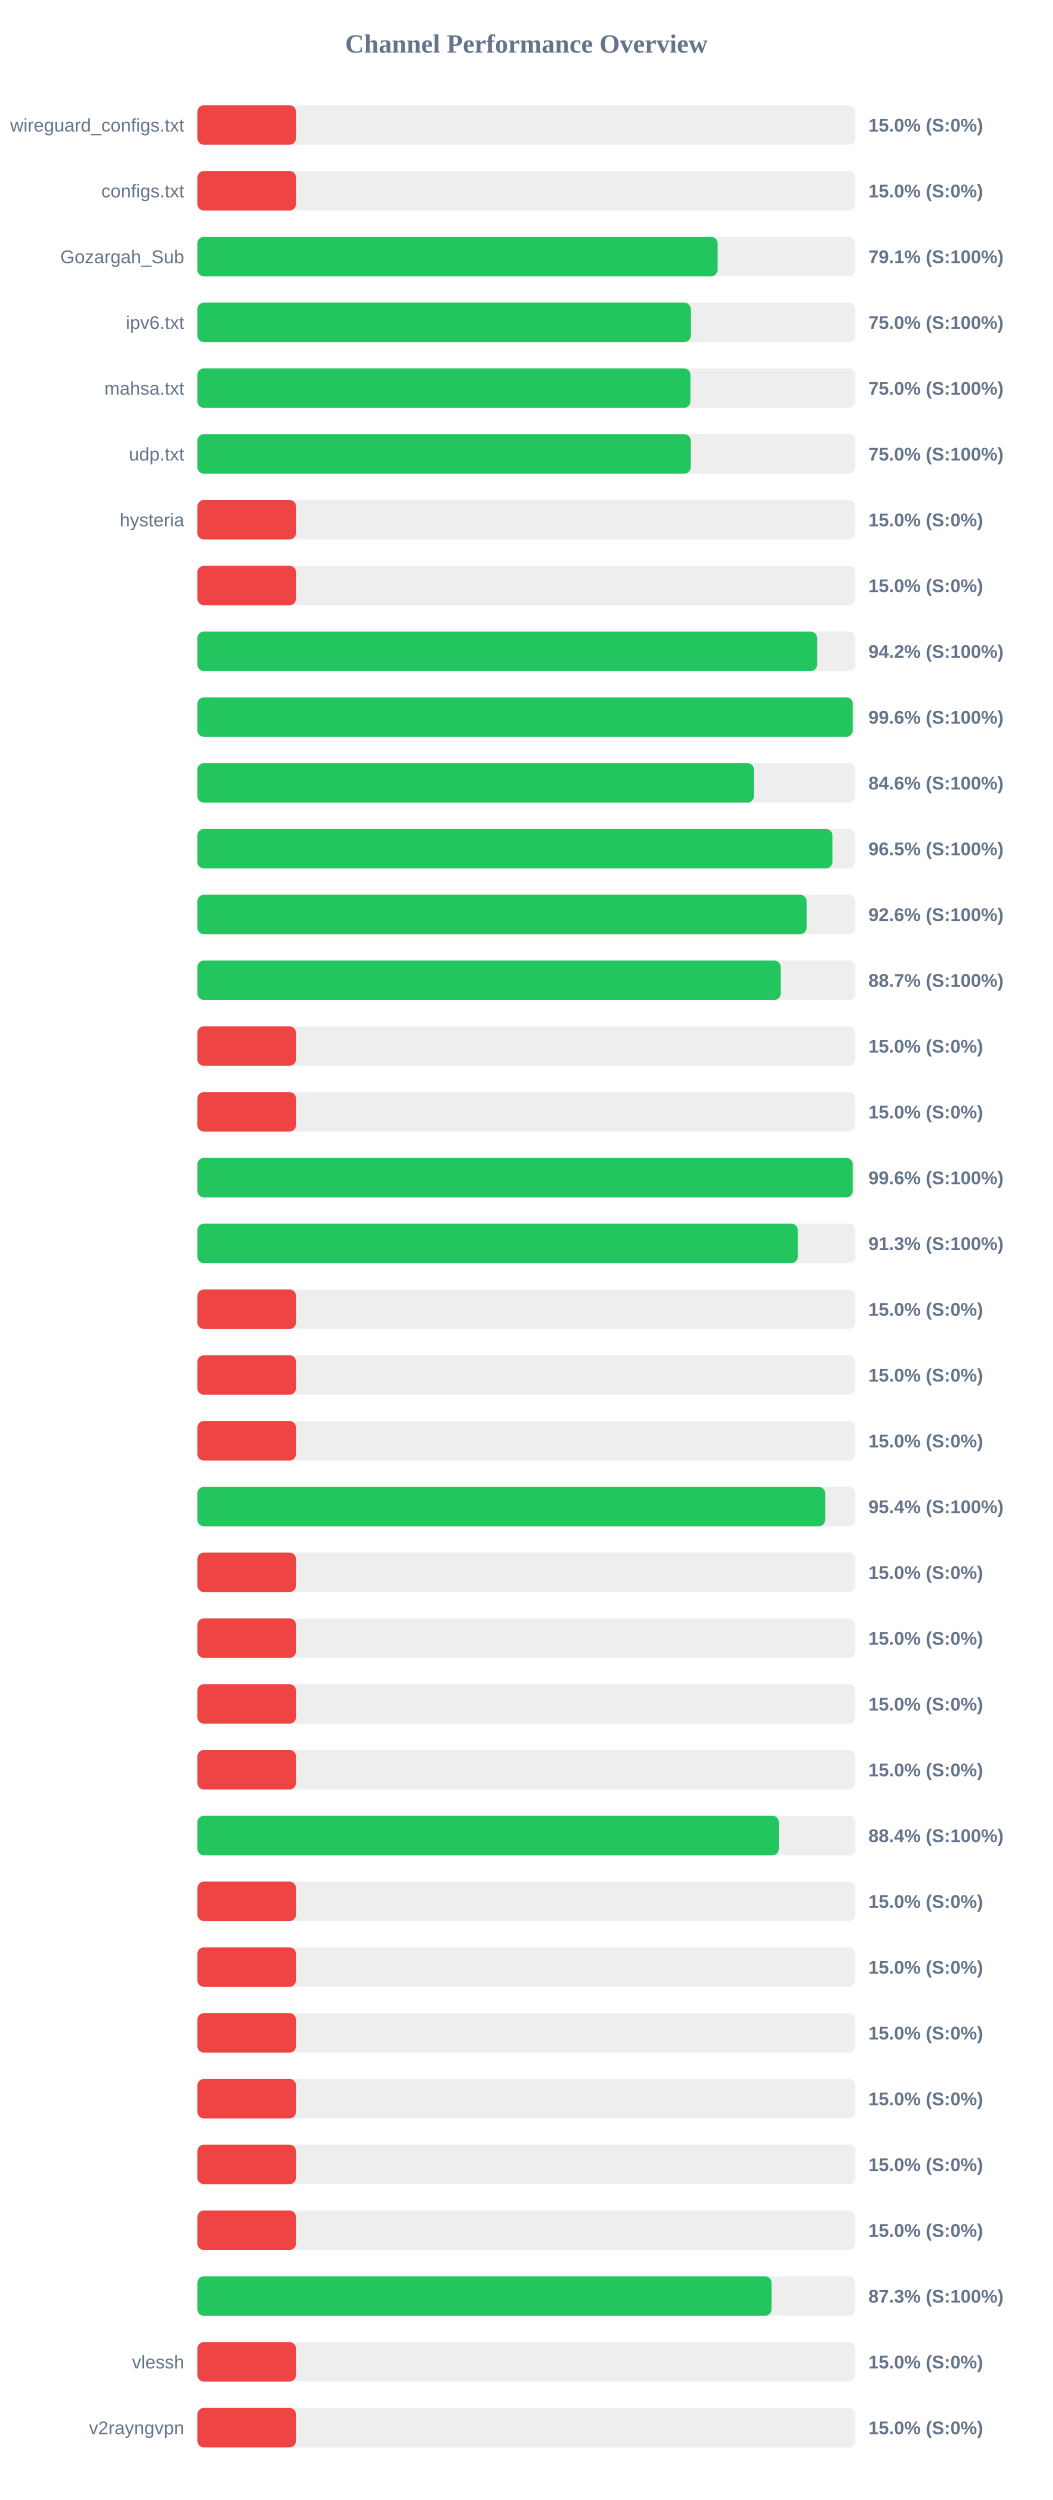
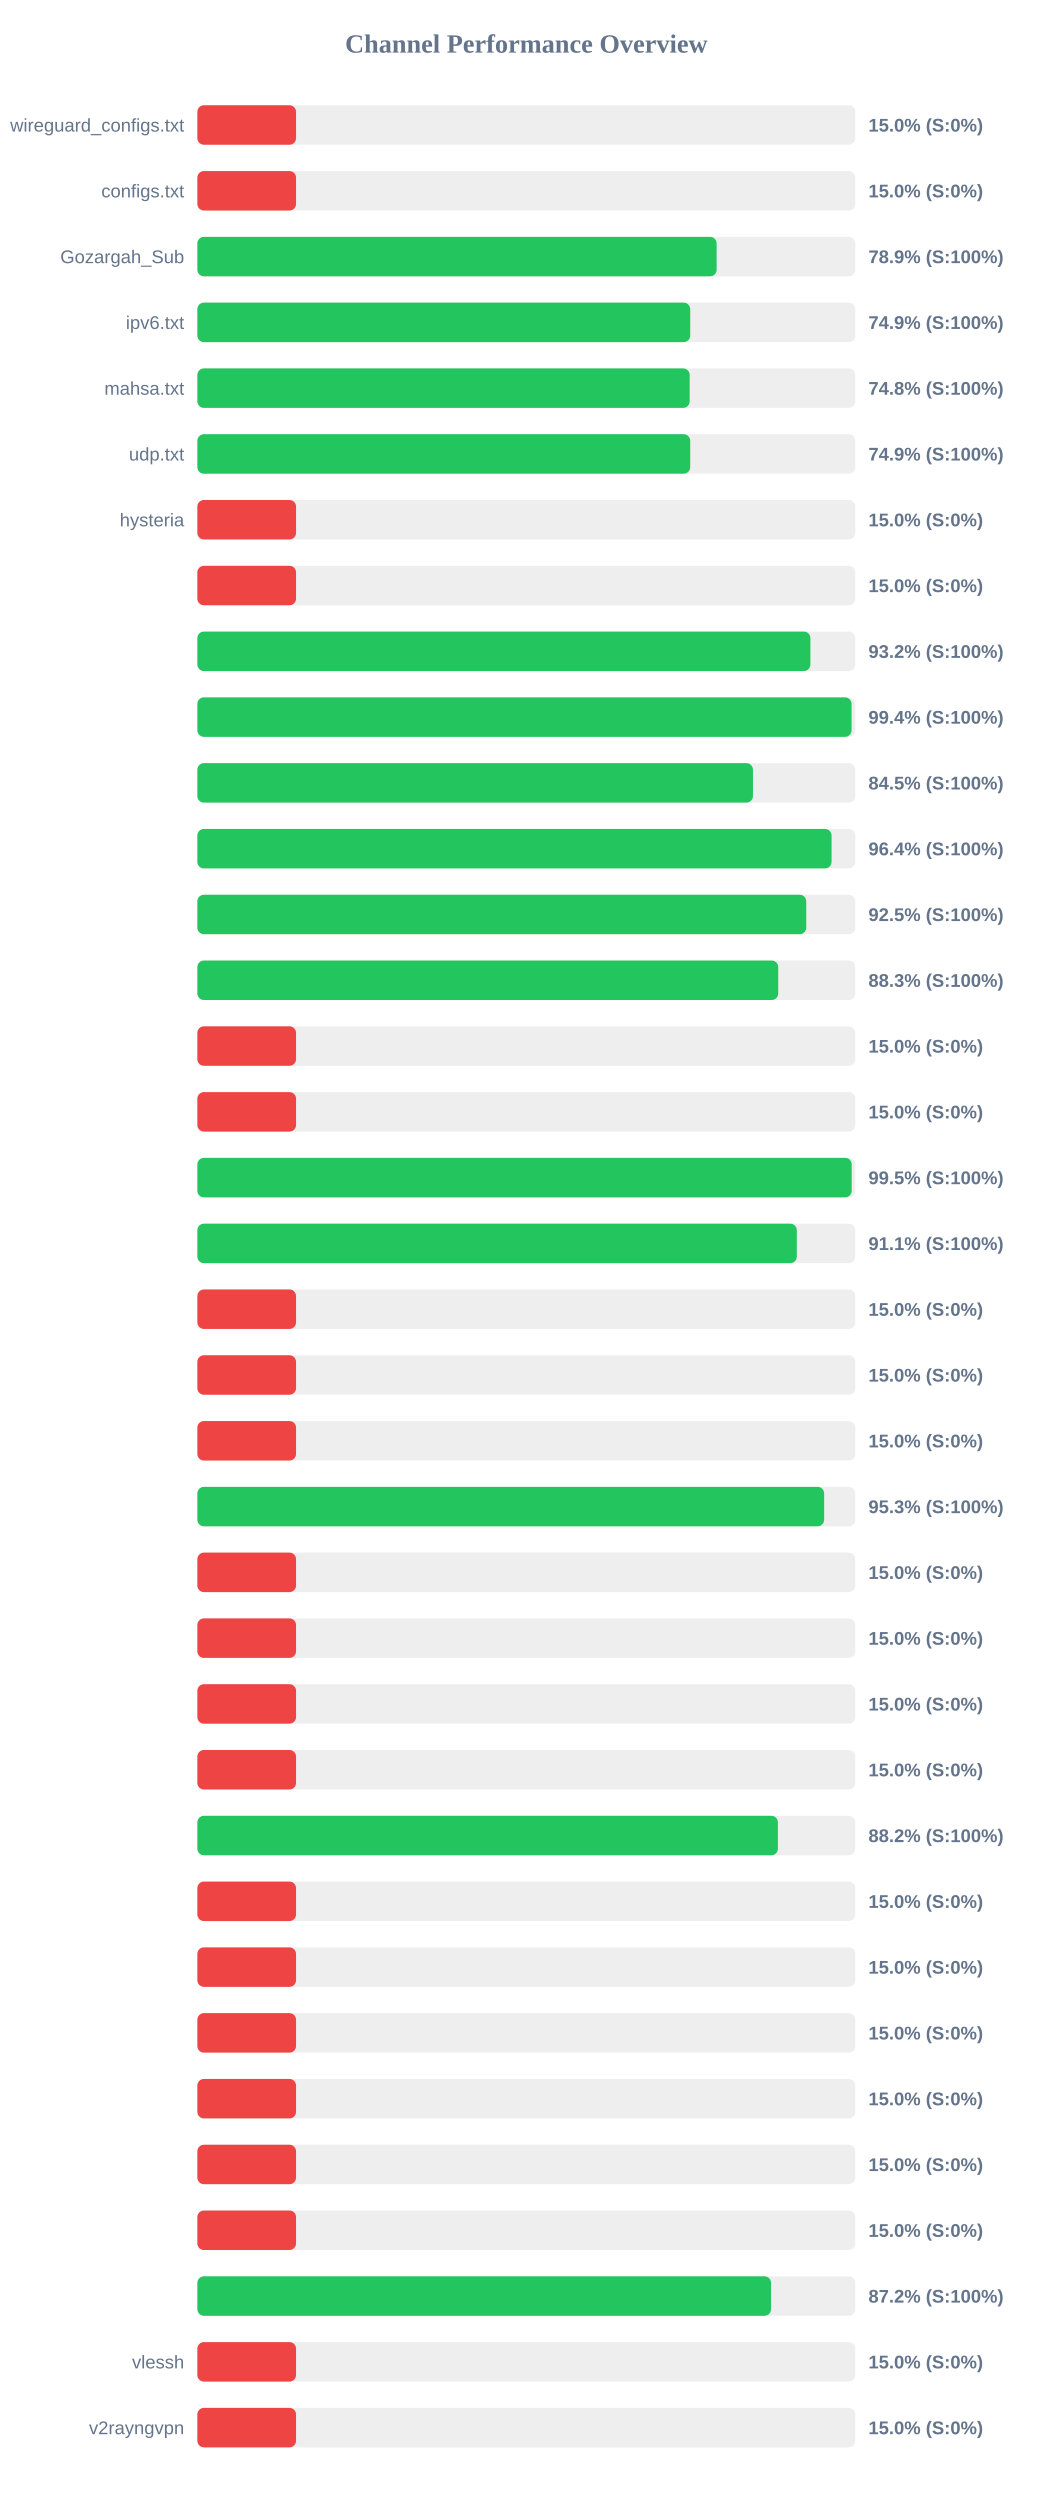
<svg xmlns="http://www.w3.org/2000/svg" width="800" height="1900" version="1.1">
  <style>
        .row { font: 14px Arial; fill: #64748b; }
        .score { font: bold 14px Arial; fill: #64748b; }
    </style>
  <text x="400" y="40" text-anchor="middle" font-size="20px" font-weight="bold" fill="#64748b">Channel Performance Overview</text>
  <rect x="150" y="80" width="500" height="30" fill="#eee" rx="5" />
  <rect x="150" y="80" width="75.0" height="30" fill="#ef4444" rx="5" />
  <text x="140" y="100" text-anchor="end" class="row">wireguard_configs.txt</text>
  <text x="660" y="100" text-anchor="start" class="score">15.0% (S:0%)</text>
  <rect x="150" y="130" width="500" height="30" fill="#eee" rx="5" />
  <rect x="150" y="130" width="75.0" height="30" fill="#ef4444" rx="5" />
  <text x="140" y="150" text-anchor="end" class="row">configs.txt</text>
  <text x="660" y="150" text-anchor="start" class="score">15.0% (S:0%)</text>
  <rect x="150" y="180" width="500" height="30" fill="#eee" rx="5" />
-   <rect x="150" y="180" width="395.4" height="30" fill="#22c55e" rx="5" />
+   <rect x="150" y="180" width="394.65" height="30" fill="#22c55e" rx="5" />
  <text x="140" y="200" text-anchor="end" class="row">Gozargah_Sub</text>
-   <text x="660" y="200" text-anchor="start" class="score">79.1% (S:100%)</text>
+   <text x="660" y="200" text-anchor="start" class="score">78.9% (S:100%)</text>
  <rect x="150" y="230" width="500" height="30" fill="#eee" rx="5" />
-   <rect x="150" y="230" width="375.05" height="30" fill="#22c55e" rx="5" />
+   <rect x="150" y="230" width="374.55" height="30" fill="#22c55e" rx="5" />
  <text x="140" y="250" text-anchor="end" class="row">ipv6.txt</text>
-   <text x="660" y="250" text-anchor="start" class="score">75.0% (S:100%)</text>
+   <text x="660" y="250" text-anchor="start" class="score">74.9% (S:100%)</text>
  <rect x="150" y="280" width="500" height="30" fill="#eee" rx="5" />
-   <rect x="150" y="280" width="374.75" height="30" fill="#22c55e" rx="5" />
+   <rect x="150" y="280" width="374.15" height="30" fill="#22c55e" rx="5" />
  <text x="140" y="300" text-anchor="end" class="row">mahsa.txt</text>
-   <text x="660" y="300" text-anchor="start" class="score">75.0% (S:100%)</text>
+   <text x="660" y="300" text-anchor="start" class="score">74.8% (S:100%)</text>
  <rect x="150" y="330" width="500" height="30" fill="#eee" rx="5" />
-   <rect x="150" y="330" width="375.0" height="30" fill="#22c55e" rx="5" />
+   <rect x="150" y="330" width="374.55" height="30" fill="#22c55e" rx="5" />
  <text x="140" y="350" text-anchor="end" class="row">udp.txt</text>
-   <text x="660" y="350" text-anchor="start" class="score">75.0% (S:100%)</text>
+   <text x="660" y="350" text-anchor="start" class="score">74.9% (S:100%)</text>
  <rect x="150" y="380" width="500" height="30" fill="#eee" rx="5" />
  <rect x="150" y="380" width="75.0" height="30" fill="#ef4444" rx="5" />
  <text x="140" y="400" text-anchor="end" class="row">hysteria</text>
  <text x="660" y="400" text-anchor="start" class="score">15.0% (S:0%)</text>
  <rect x="150" y="430" width="500" height="30" fill="#eee" rx="5" />
  <rect x="150" y="430" width="75.0" height="30" fill="#ef4444" rx="5" />
  <text x="140" y="450" text-anchor="end" class="row" />
  <text x="660" y="450" text-anchor="start" class="score">15.0% (S:0%)</text>
  <rect x="150" y="480" width="500" height="30" fill="#eee" rx="5" />
-   <rect x="150" y="480" width="471.05" height="30" fill="#22c55e" rx="5" />
+   <rect x="150" y="480" width="465.9" height="30" fill="#22c55e" rx="5" />
  <text x="140" y="500" text-anchor="end" class="row" />
-   <text x="660" y="500" text-anchor="start" class="score">94.2% (S:100%)</text>
+   <text x="660" y="500" text-anchor="start" class="score">93.2% (S:100%)</text>
  <rect x="150" y="530" width="500" height="30" fill="#eee" rx="5" />
-   <rect x="150" y="530" width="498.1" height="30" fill="#22c55e" rx="5" />
+   <rect x="150" y="530" width="497.2" height="30" fill="#22c55e" rx="5" />
  <text x="140" y="550" text-anchor="end" class="row" />
-   <text x="660" y="550" text-anchor="start" class="score">99.6% (S:100%)</text>
+   <text x="660" y="550" text-anchor="start" class="score">99.4% (S:100%)</text>
  <rect x="150" y="580" width="500" height="30" fill="#eee" rx="5" />
-   <rect x="150" y="580" width="423.0" height="30" fill="#22c55e" rx="5" />
+   <rect x="150" y="580" width="422.25" height="30" fill="#22c55e" rx="5" />
  <text x="140" y="600" text-anchor="end" class="row" />
-   <text x="660" y="600" text-anchor="start" class="score">84.6% (S:100%)</text>
+   <text x="660" y="600" text-anchor="start" class="score">84.5% (S:100%)</text>
  <rect x="150" y="630" width="500" height="30" fill="#eee" rx="5" />
-   <rect x="150" y="630" width="482.65" height="30" fill="#22c55e" rx="5" />
+   <rect x="150" y="630" width="482.0" height="30" fill="#22c55e" rx="5" />
  <text x="140" y="650" text-anchor="end" class="row" />
-   <text x="660" y="650" text-anchor="start" class="score">96.5% (S:100%)</text>
+   <text x="660" y="650" text-anchor="start" class="score">96.4% (S:100%)</text>
  <rect x="150" y="680" width="500" height="30" fill="#eee" rx="5" />
-   <rect x="150" y="680" width="463.05" height="30" fill="#22c55e" rx="5" />
+   <rect x="150" y="680" width="462.75" height="30" fill="#22c55e" rx="5" />
  <text x="140" y="700" text-anchor="end" class="row" />
-   <text x="660" y="700" text-anchor="start" class="score">92.6% (S:100%)</text>
+   <text x="660" y="700" text-anchor="start" class="score">92.5% (S:100%)</text>
  <rect x="150" y="730" width="500" height="30" fill="#eee" rx="5" />
-   <rect x="150" y="730" width="443.35" height="30" fill="#22c55e" rx="5" />
+   <rect x="150" y="730" width="441.45" height="30" fill="#22c55e" rx="5" />
  <text x="140" y="750" text-anchor="end" class="row" />
-   <text x="660" y="750" text-anchor="start" class="score">88.7% (S:100%)</text>
+   <text x="660" y="750" text-anchor="start" class="score">88.3% (S:100%)</text>
  <rect x="150" y="780" width="500" height="30" fill="#eee" rx="5" />
  <rect x="150" y="780" width="75.0" height="30" fill="#ef4444" rx="5" />
  <text x="140" y="800" text-anchor="end" class="row" />
  <text x="660" y="800" text-anchor="start" class="score">15.0% (S:0%)</text>
  <rect x="150" y="830" width="500" height="30" fill="#eee" rx="5" />
  <rect x="150" y="830" width="75.0" height="30" fill="#ef4444" rx="5" />
  <text x="140" y="850" text-anchor="end" class="row" />
  <text x="660" y="850" text-anchor="start" class="score">15.0% (S:0%)</text>
  <rect x="150" y="880" width="500" height="30" fill="#eee" rx="5" />
-   <rect x="150" y="880" width="498.1" height="30" fill="#22c55e" rx="5" />
+   <rect x="150" y="880" width="497.3" height="30" fill="#22c55e" rx="5" />
  <text x="140" y="900" text-anchor="end" class="row" />
-   <text x="660" y="900" text-anchor="start" class="score">99.6% (S:100%)</text>
+   <text x="660" y="900" text-anchor="start" class="score">99.5% (S:100%)</text>
  <rect x="150" y="930" width="500" height="30" fill="#eee" rx="5" />
-   <rect x="150" y="930" width="456.35" height="30" fill="#22c55e" rx="5" />
+   <rect x="150" y="930" width="455.6" height="30" fill="#22c55e" rx="5" />
  <text x="140" y="950" text-anchor="end" class="row" />
-   <text x="660" y="950" text-anchor="start" class="score">91.3% (S:100%)</text>
+   <text x="660" y="950" text-anchor="start" class="score">91.1% (S:100%)</text>
  <rect x="150" y="980" width="500" height="30" fill="#eee" rx="5" />
  <rect x="150" y="980" width="75.0" height="30" fill="#ef4444" rx="5" />
  <text x="140" y="1000" text-anchor="end" class="row" />
  <text x="660" y="1000" text-anchor="start" class="score">15.0% (S:0%)</text>
  <rect x="150" y="1030" width="500" height="30" fill="#eee" rx="5" />
  <rect x="150" y="1030" width="75.0" height="30" fill="#ef4444" rx="5" />
  <text x="140" y="1050" text-anchor="end" class="row" />
  <text x="660" y="1050" text-anchor="start" class="score">15.0% (S:0%)</text>
  <rect x="150" y="1080" width="500" height="30" fill="#eee" rx="5" />
  <rect x="150" y="1080" width="75.0" height="30" fill="#ef4444" rx="5" />
  <text x="140" y="1100" text-anchor="end" class="row" />
  <text x="660" y="1100" text-anchor="start" class="score">15.0% (S:0%)</text>
  <rect x="150" y="1130" width="500" height="30" fill="#eee" rx="5" />
-   <rect x="150" y="1130" width="477.15" height="30" fill="#22c55e" rx="5" />
+   <rect x="150" y="1130" width="476.35" height="30" fill="#22c55e" rx="5" />
  <text x="140" y="1150" text-anchor="end" class="row" />
-   <text x="660" y="1150" text-anchor="start" class="score">95.4% (S:100%)</text>
+   <text x="660" y="1150" text-anchor="start" class="score">95.3% (S:100%)</text>
  <rect x="150" y="1180" width="500" height="30" fill="#eee" rx="5" />
  <rect x="150" y="1180" width="75.0" height="30" fill="#ef4444" rx="5" />
  <text x="140" y="1200" text-anchor="end" class="row" />
  <text x="660" y="1200" text-anchor="start" class="score">15.0% (S:0%)</text>
  <rect x="150" y="1230" width="500" height="30" fill="#eee" rx="5" />
  <rect x="150" y="1230" width="75.0" height="30" fill="#ef4444" rx="5" />
  <text x="140" y="1250" text-anchor="end" class="row" />
  <text x="660" y="1250" text-anchor="start" class="score">15.0% (S:0%)</text>
  <rect x="150" y="1280" width="500" height="30" fill="#eee" rx="5" />
  <rect x="150" y="1280" width="75.0" height="30" fill="#ef4444" rx="5" />
  <text x="140" y="1300" text-anchor="end" class="row" />
  <text x="660" y="1300" text-anchor="start" class="score">15.0% (S:0%)</text>
  <rect x="150" y="1330" width="500" height="30" fill="#eee" rx="5" />
  <rect x="150" y="1330" width="75.0" height="30" fill="#ef4444" rx="5" />
  <text x="140" y="1350" text-anchor="end" class="row" />
  <text x="660" y="1350" text-anchor="start" class="score">15.0% (S:0%)</text>
  <rect x="150" y="1380" width="500" height="30" fill="#eee" rx="5" />
-   <rect x="150" y="1380" width="442.0" height="30" fill="#22c55e" rx="5" />
+   <rect x="150" y="1380" width="441.2" height="30" fill="#22c55e" rx="5" />
  <text x="140" y="1400" text-anchor="end" class="row" />
-   <text x="660" y="1400" text-anchor="start" class="score">88.4% (S:100%)</text>
+   <text x="660" y="1400" text-anchor="start" class="score">88.2% (S:100%)</text>
  <rect x="150" y="1430" width="500" height="30" fill="#eee" rx="5" />
  <rect x="150" y="1430" width="75.0" height="30" fill="#ef4444" rx="5" />
  <text x="140" y="1450" text-anchor="end" class="row" />
  <text x="660" y="1450" text-anchor="start" class="score">15.0% (S:0%)</text>
  <rect x="150" y="1480" width="500" height="30" fill="#eee" rx="5" />
  <rect x="150" y="1480" width="75.0" height="30" fill="#ef4444" rx="5" />
  <text x="140" y="1500" text-anchor="end" class="row" />
  <text x="660" y="1500" text-anchor="start" class="score">15.0% (S:0%)</text>
  <rect x="150" y="1530" width="500" height="30" fill="#eee" rx="5" />
  <rect x="150" y="1530" width="75.0" height="30" fill="#ef4444" rx="5" />
  <text x="140" y="1550" text-anchor="end" class="row" />
  <text x="660" y="1550" text-anchor="start" class="score">15.0% (S:0%)</text>
  <rect x="150" y="1580" width="500" height="30" fill="#eee" rx="5" />
  <rect x="150" y="1580" width="75.0" height="30" fill="#ef4444" rx="5" />
  <text x="140" y="1600" text-anchor="end" class="row" />
  <text x="660" y="1600" text-anchor="start" class="score">15.0% (S:0%)</text>
  <rect x="150" y="1630" width="500" height="30" fill="#eee" rx="5" />
  <rect x="150" y="1630" width="75.0" height="30" fill="#ef4444" rx="5" />
  <text x="140" y="1650" text-anchor="end" class="row" />
  <text x="660" y="1650" text-anchor="start" class="score">15.0% (S:0%)</text>
  <rect x="150" y="1680" width="500" height="30" fill="#eee" rx="5" />
  <rect x="150" y="1680" width="75.0" height="30" fill="#ef4444" rx="5" />
  <text x="140" y="1700" text-anchor="end" class="row" />
  <text x="660" y="1700" text-anchor="start" class="score">15.0% (S:0%)</text>
  <rect x="150" y="1730" width="500" height="30" fill="#eee" rx="5" />
-   <rect x="150" y="1730" width="436.4" height="30" fill="#22c55e" rx="5" />
+   <rect x="150" y="1730" width="436.0" height="30" fill="#22c55e" rx="5" />
  <text x="140" y="1750" text-anchor="end" class="row" />
-   <text x="660" y="1750" text-anchor="start" class="score">87.3% (S:100%)</text>
+   <text x="660" y="1750" text-anchor="start" class="score">87.2% (S:100%)</text>
  <rect x="150" y="1780" width="500" height="30" fill="#eee" rx="5" />
  <rect x="150" y="1780" width="75.0" height="30" fill="#ef4444" rx="5" />
  <text x="140" y="1800" text-anchor="end" class="row">vlessh</text>
  <text x="660" y="1800" text-anchor="start" class="score">15.0% (S:0%)</text>
  <rect x="150" y="1830" width="500" height="30" fill="#eee" rx="5" />
  <rect x="150" y="1830" width="75.0" height="30" fill="#ef4444" rx="5" />
  <text x="140" y="1850" text-anchor="end" class="row">v2rayngvpn</text>
  <text x="660" y="1850" text-anchor="start" class="score">15.0% (S:0%)</text>
</svg>
